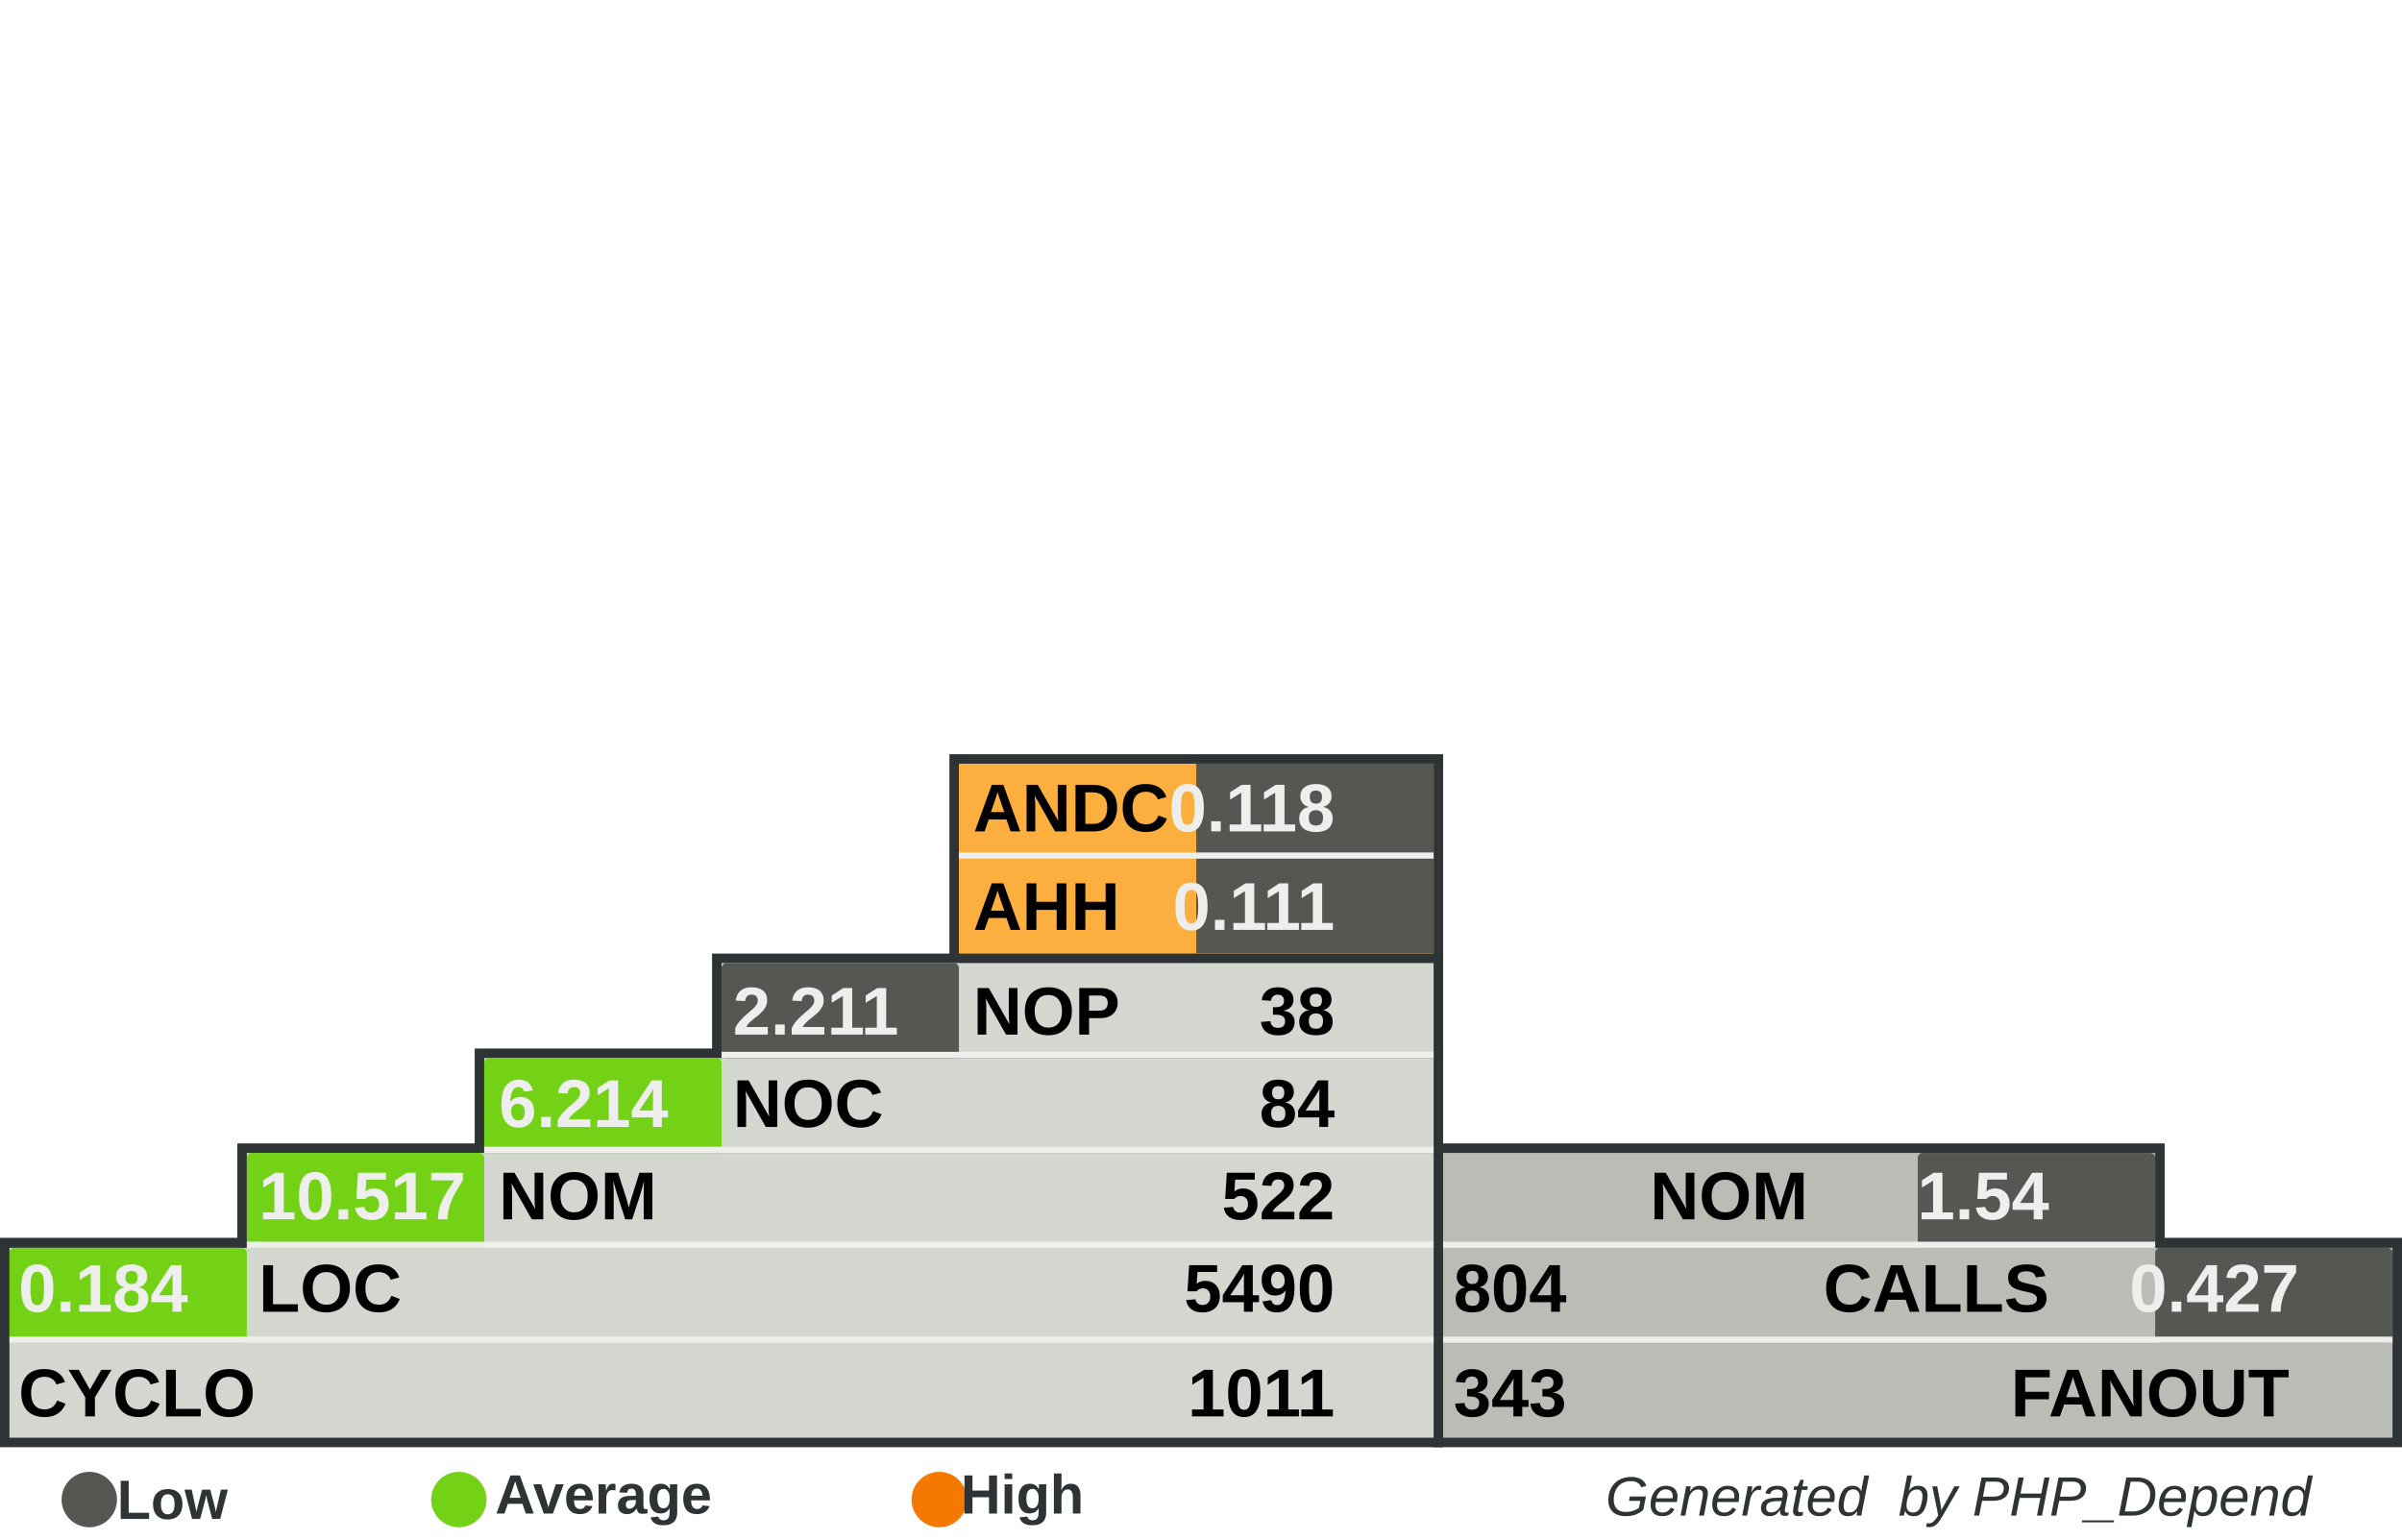
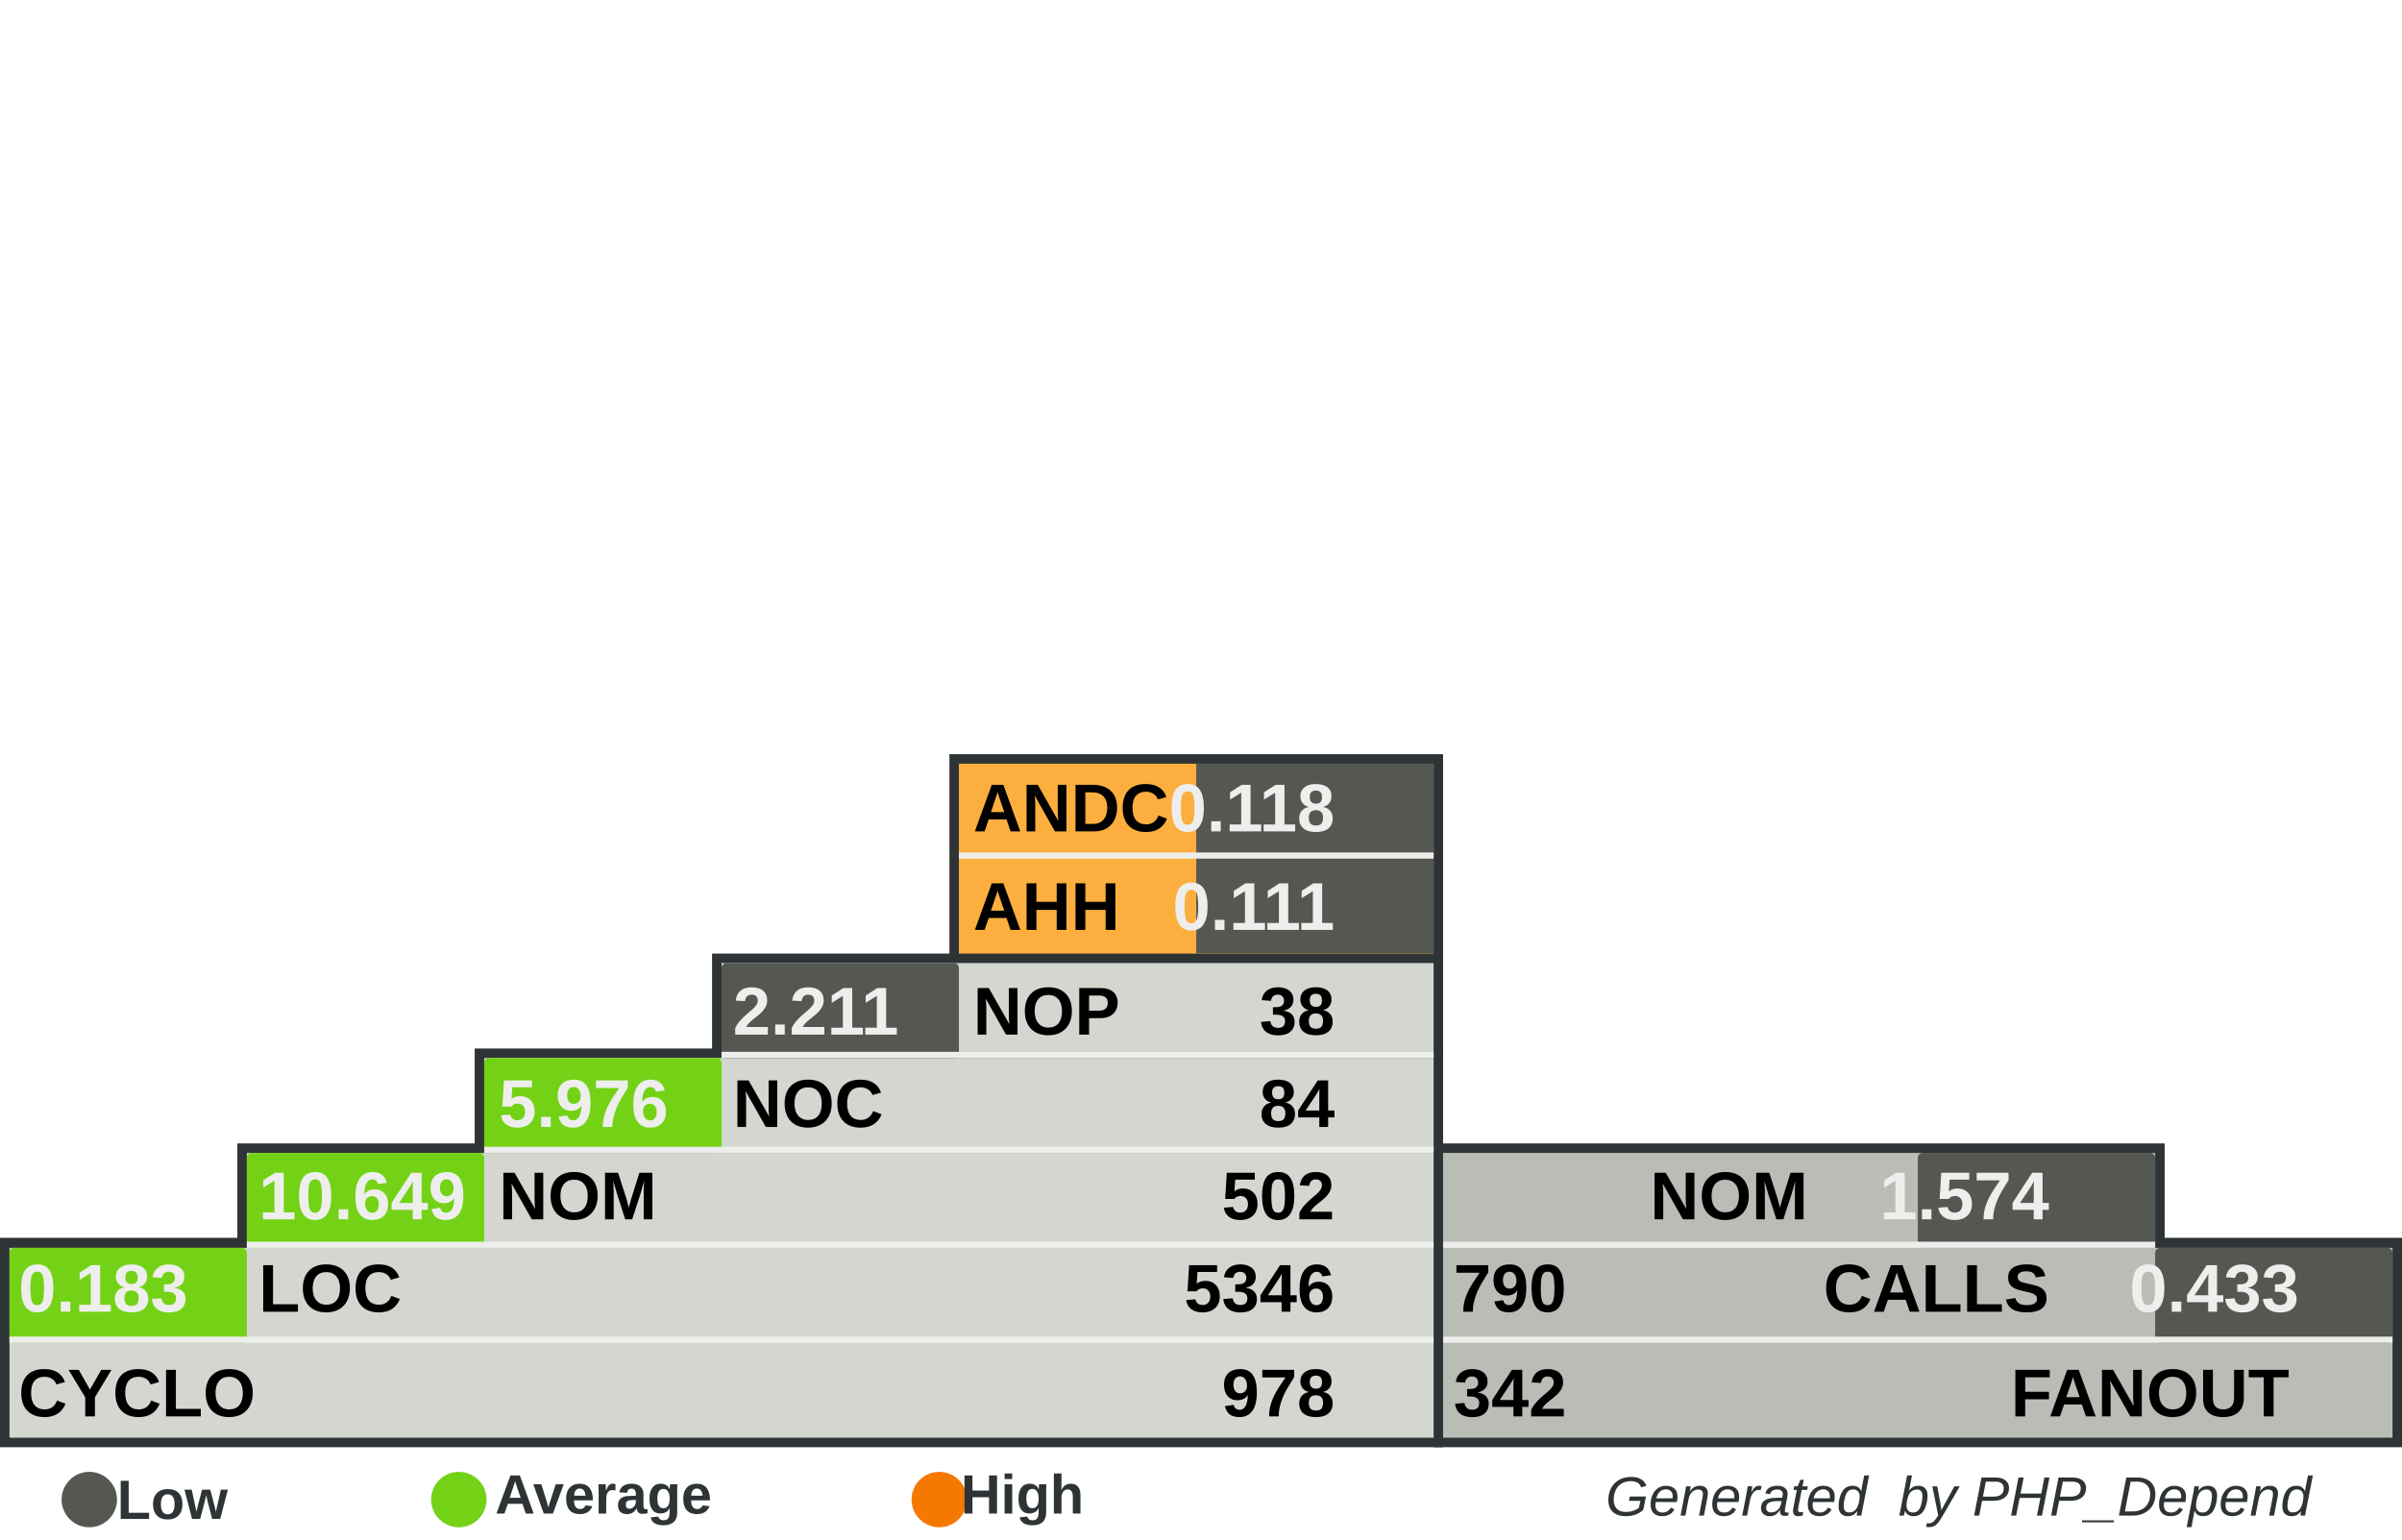
<svg xmlns="http://www.w3.org/2000/svg" width="390" height="250" id="svg5110" version="1.0">
  <defs id="defs5112">
    </defs>
  <g id="layer1">
    <rect style="fill:#555753" width="0" height="0" x="0" y="0" rx="0" ry="0" id="rect8982" xml:id="threshold.low" />
    <rect style="fill:#73d216" width="0" height="0" x="0" y="0" rx="0" ry="0" id="rect8983" xml:id="threshold.average" />
    <rect style="fill:#f57900" width="0" height="0" x="0" y="0" rx="0" ry="0" id="rect2834" xml:id="threshold.high" />
    <rect style="opacity:1;fill:#2e3436;fill-opacity:1;stroke:none;stroke-width:1;stroke-miterlimit:4;stroke-dasharray:none;stroke-opacity:1" id="rect4954" width="118.696" height="16.957" x="232.767" y="185.672" rx="2.978" ry="0" />
    <rect style="opacity:1;fill:#2e3436;fill-opacity:1;stroke:none;stroke-width:1;stroke-miterlimit:4;stroke-dasharray:none;stroke-opacity:1" id="rect4956" width="157.233" height="34" x="232.767" y="201" rx="3.945" ry="0" />
    <rect style="opacity:1;fill:#2e3436;fill-opacity:1;stroke:none;stroke-width:1;stroke-miterlimit:4;stroke-dasharray:none;stroke-opacity:1" id="rect4958" width="80.158" height="33.913" x="154.15" y="122.47" rx="2.011" ry="0" />
    <rect style="opacity:1;fill:#2e3436;fill-opacity:1;stroke:none;stroke-width:1;stroke-miterlimit:4;stroke-dasharray:none;stroke-opacity:1" id="rect4960" width="234.308" height="34" x="0" y="201" rx="5.879" ry="0" />
    <rect style="opacity:1;fill:#2e3436;fill-opacity:1;stroke:none;stroke-width:1;stroke-miterlimit:4;stroke-dasharray:none;stroke-opacity:1" id="rect4962" width="195.771" height="16.957" x="38.538" y="185.672" rx="4.912" ry="0" />
    <rect style="opacity:1;fill:#2e3436;fill-opacity:1;stroke:none;stroke-width:1;stroke-miterlimit:4;stroke-dasharray:none;stroke-opacity:1" id="rect4964" width="157.233" height="16.957" x="77.075" y="170.257" rx="3.945" ry="0" />
    <rect style="opacity:1;fill:#2e3436;fill-opacity:1;stroke:none;stroke-width:1;stroke-miterlimit:4;stroke-dasharray:none;stroke-opacity:1" id="rect4966" width="118.696" height="16.957" x="115.613" y="154.842" rx="2.978" ry="0" />
    <rect style="opacity:1;fill:#d3d7cf;fill-opacity:1;stroke:none;stroke-width:1;stroke-miterlimit:4;stroke-dasharray:none;stroke-opacity:1" id="rect4968" width="231.225" height="30.83" x="1.542" y="202.628" rx="5.801" ry="0" />
    <rect style="opacity:1;fill:#d3d7cf;fill-opacity:1;stroke:none;stroke-width:1;stroke-miterlimit:4;stroke-dasharray:none;stroke-opacity:1" id="rect4970" width="192.688" height="15.415" x="40.079" y="187.214" rx="4.834" ry="0" />
    <rect style="opacity:1;fill:#d3d7cf;fill-opacity:1;stroke:none;stroke-width:1;stroke-miterlimit:4;stroke-dasharray:none;stroke-opacity:1" id="rect4972" width="154.15" height="15.415" x="78.617" y="171.798" rx="3.868" ry="0" />
    <rect style="opacity:1;fill:#d3d7cf;fill-opacity:1;stroke:none;stroke-width:1;stroke-miterlimit:4;stroke-dasharray:none;stroke-opacity:1" id="rect4974" width="115.613" height="15.415" x="117.154" y="156.383" rx="2.901" ry="0" />
    <rect style="opacity:1;fill:#fcaf3e;fill-opacity:1;stroke:none;stroke-width:1;stroke-miterlimit:4;stroke-dasharray:none;stroke-opacity:1" id="rect4976" width="77.075" height="30.83" x="155.692" y="124.012" rx="1.934" ry="0" />
    <rect style="opacity:1;fill:#babdb6;fill-opacity:1;stroke:none;stroke-width:1;stroke-miterlimit:4;stroke-dasharray:none;stroke-opacity:1" id="rect4978" width="154.15" height="30.83" x="234.308" y="202.628" rx="3.868" ry="0" />
    <rect style="opacity:1;fill:#babdb6;fill-opacity:1;stroke:none;stroke-width:1;stroke-miterlimit:4;stroke-dasharray:none;stroke-opacity:1" id="rect4980" width="115.613" height="15.415" x="234.308" y="187.213" rx="2.901" ry="0" />
    <rect style="opacity:1;fill:#555753;fill-opacity:1;stroke:none;stroke-width:1;stroke-miterlimit:4;stroke-dasharray:none;stroke-opacity:1" id="rect4982" xml:id="rect.andc" width="38.538" height="15.43" x="194.229" y="124.012" rx="0.967" ry="0" />
    <rect style="opacity:1;fill:#555753;fill-opacity:1;stroke:none;stroke-width:1;stroke-miterlimit:4;stroke-dasharray:none;stroke-opacity:1" id="rect2851" xml:id="rect.ahh" width="38.538" height="15.4" x="194.229" y="139.412" rx="0.967" ry="0" />
    <rect style="opacity:1;fill:#555753;fill-opacity:1;stroke:none;stroke-width:1;stroke-miterlimit:4;stroke-dasharray:none;stroke-opacity:1" id="rect4984" xml:id="rect.noc-nop" width="38.538" height="15.415" x="117.154" y="156.383" rx="0.806" />
    <rect style="opacity:1;fill:#73d216;fill-opacity:1;stroke:none;stroke-width:1;stroke-miterlimit:4;stroke-dasharray:none;stroke-opacity:1" id="rect4986" xml:id="rect.nom-noc" width="38.538" height="15.415" x="78.617" y="171.798" rx="0.806" />
    <rect style="opacity:1;fill:#73d216;fill-opacity:1;stroke:none;stroke-width:1;stroke-miterlimit:4;stroke-dasharray:none;stroke-opacity:1" id="rect4988" xml:id="rect.loc-nom" width="38.538" height="15.415" x="40.079" y="187.213" rx="0.806" />
    <rect style="opacity:1;fill:#73d216;fill-opacity:1;stroke:none;stroke-width:1;stroke-miterlimit:4;stroke-dasharray:none;stroke-opacity:1" id="rect4990" xml:id="rect.cyclo-loc" width="38.538" height="15.415" x="1.542" y="202.628" rx="0.806" />
    <rect style="opacity:1;fill:#555753;fill-opacity:1;stroke:none;stroke-width:1;stroke-miterlimit:4;stroke-dasharray:none;stroke-opacity:1" id="rect4992" xml:id="rect.calls-nom" width="38.538" height="15.415" x="311.383" y="187.213" rx="0.806" />
    <rect style="opacity:1;fill:#555753;fill-opacity:1;stroke:none;stroke-width:1;stroke-miterlimit:4;stroke-dasharray:none;stroke-opacity:1" id="rect4994" xml:id="rect.fanout-calls" width="38.538" height="15.415" x="349.921" y="202.628" rx="0.806" />
    <rect style="opacity:1;fill:#eeeeec;fill-opacity:1;stroke:none;stroke-width:1;stroke-miterlimit:4;stroke-dasharray:none;stroke-opacity:1" id="rect4996" width="231.225" height="1" x="1.542" y="217.043" rx="5.801" ry="0" />
    <rect style="opacity:1;fill:#eeeeec;fill-opacity:1;stroke:none;stroke-width:1;stroke-miterlimit:4;stroke-dasharray:none;stroke-opacity:1" id="rect4998" width="192.688" height="1" x="40.079" y="201.628" rx="4.834" ry="0" />
    <rect style="opacity:1;fill:#eeeeec;fill-opacity:1;stroke:none;stroke-width:1;stroke-miterlimit:4;stroke-dasharray:none;stroke-opacity:1" id="rect5000" width="154.15" height="1" x="78.617" y="186.213" rx="3.868" ry="0" />
    <rect style="opacity:1;fill:#eeeeec;fill-opacity:1;stroke:none;stroke-width:1;stroke-miterlimit:4;stroke-dasharray:none;stroke-opacity:1" id="rect5002" width="115.613" height="1" x="117.154" y="170.798" rx="2.901" ry="0" />
    <rect style="opacity:1;fill:#eeeeec;fill-opacity:1;stroke:none;stroke-width:1;stroke-miterlimit:4;stroke-dasharray:none;stroke-opacity:1" id="rect5004" width="115.613" height="1" x="234.308" y="201.628" rx="2.901" ry="0" />
    <rect style="opacity:1;fill:#eeeeec;fill-opacity:1;stroke:none;stroke-width:1;stroke-miterlimit:4;stroke-dasharray:none;stroke-opacity:1" id="rect5006" width="154.15" height="1" x="234.308" y="217.043" rx="3.868" ry="0" />
    <rect style="opacity:1;fill:#eeeeec;fill-opacity:1;stroke:none;stroke-width:1;stroke-miterlimit:4;stroke-dasharray:none;stroke-opacity:1" id="rect5008" width="77.075" height="1" x="155.692" y="138.427" rx="1.934" ry="0" />
    <text xml:space="preserve" style="font-size:11px;font-style:normal;font-variant:normal;font-weight:bold;font-stretch:normal;fill:#000000;fill-opacity:1;stroke:none;stroke-width:1px;stroke-linecap:butt;stroke-linejoin:miter;stroke-opacity:1;font-family:Arial" x="158" y="135" title="Average Number of Derived Classes" id="text5010">
      <tspan title="Average Number of Derived Classes" id="tspan5012" x="158" y="135">ANDC</tspan>
    </text>
    <text xml:space="preserve" style="font-size:11px;font-style:normal;font-variant:normal;font-weight:bold;font-stretch:normal;fill:#000000;fill-opacity:1;stroke:none;stroke-width:1px;stroke-linecap:butt;stroke-linejoin:miter;stroke-opacity:1;font-family:Arial" x="158" y="151" title="Average Hierarchy Height" id="text5014">
      <tspan title="Average Hierarchy Height" id="tspan5016" x="158" y="151">AHH</tspan>
    </text>
    <text xml:space="preserve" style="font-size:11px;font-style:normal;font-variant:normal;font-weight:bold;font-stretch:normal;fill:#000000;fill-opacity:1;stroke:none;stroke-width:1px;stroke-linecap:butt;stroke-linejoin:miter;stroke-opacity:1;font-family:Arial" x="158" y="168" title="Number Of Packages" id="text5018">
      <tspan title="Number Of Packages" id="tspan5020" x="158" y="168">NOP</tspan>
    </text>
    <text xml:space="preserve" style="font-size:11px;font-style:normal;font-variant:normal;font-weight:bold;font-stretch:normal;fill:#000000;fill-opacity:1;stroke:none;stroke-width:1px;stroke-linecap:butt;stroke-linejoin:miter;stroke-opacity:1;font-family:Arial" x="119" y="183" id="text5022" title="Number Of Classes" transform="scale(0.9999985,1.000001)">
      <tspan title="Number Of Classes" id="tspan5024" x="119" y="183">NOC</tspan>
    </text>
    <text xml:space="preserve" style="font-size:11px;font-style:normal;font-variant:normal;font-weight:bold;font-stretch:normal;fill:#000000;fill-opacity:1;stroke:none;stroke-width:1px;stroke-linecap:butt;stroke-linejoin:miter;stroke-opacity:1;font-family:Arial" x="81" y="198" id="text5026" title="Number Of Methods (Methods+Functions)" transform="scale(0.9999985,1.000001)">
      <tspan title="Number Of Methods (Methods+Functions)" id="tspan5028" x="81" y="198">NOM</tspan>
    </text>
    <text xml:space="preserve" style="font-size:11px;font-style:normal;font-variant:normal;font-weight:bold;font-stretch:normal;fill:#000000;fill-opacity:1;stroke:none;stroke-width:1px;stroke-linecap:butt;stroke-linejoin:miter;stroke-opacity:1;font-family:Arial" x="42" y="213" id="text5030" title="Lines Of Code (Non Comment and Non Whitespace Lines)" transform="scale(0.9999985,1.000001)">
      <tspan title="Lines Of Code (Non Comment and Non Whitespace Lines)" id="tspan5032" x="42" y="213">LOC</tspan>
    </text>
    <text xml:space="preserve" style="font-size:11px;font-style:normal;font-variant:normal;font-weight:bold;font-stretch:normal;fill:#000000;fill-opacity:1;stroke:none;stroke-width:1px;stroke-linecap:butt;stroke-linejoin:miter;stroke-opacity:1;font-family:Arial" x="3" y="230" id="text5034" title="Cyclomatic Complexity" transform="scale(0.9999985,1.000001)">
      <tspan title="Cyclomatic Complexity" id="tspan5036" x="3" y="230">CYCLO</tspan>
    </text>
    <text xml:space="preserve" style="font-size:11px;font-style:normal;font-variant:normal;font-weight:bold;font-stretch:normal;text-align:end;text-anchor:end;fill:#000000;fill-opacity:1;stroke:none;stroke-width:1px;stroke-linecap:butt;stroke-linejoin:miter;stroke-opacity:1;font-family:Arial" x="308.858" y="198" id="text5038" title="Number Of Methods (Methods+Functions)" transform="scale(0.9999985,1.000001)">
      <tspan title="Number Of Methods (Methods+Functions)" id="tspan5040" x="308.858" y="198">NOM</tspan>
    </text>
    <text xml:space="preserve" style="font-size:11px;font-style:normal;font-variant:normal;font-weight:bold;font-stretch:normal;text-anchor:end;fill:#000000;fill-opacity:1;stroke:none;stroke-width:1px;stroke-linecap:butt;stroke-linejoin:miter;stroke-opacity:1;font-family:Arial" x="348" y="213" id="text5042" title="Number of Operation Calls" transform="scale(0.9999985,1.000001)">
      <tspan title="Number of Operation Calls" id="tspan5044" x="348" y="213">CALLS</tspan>
    </text>
    <text xml:space="preserve" style="font-size:11px;font-style:normal;font-variant:normal;font-weight:bold;font-stretch:normal;text-anchor:end;fill:#000000;fill-opacity:1;stroke:none;stroke-width:1px;stroke-linecap:butt;stroke-linejoin:miter;stroke-opacity:1;font-family:Arial" x="387" y="230" id="text5046" title="Number of Called Classes" transform="scale(0.9999985,1.000001)">
      <tspan title="Number of Called Classes" id="tspan5048" x="387" y="230">FANOUT</tspan>
    </text>
    <text xml:space="preserve" style="font-size:11px;font-style:normal;font-variant:normal;font-weight:bold;font-stretch:normal;fill:#000000;fill-opacity:1;stroke:none;stroke-width:1px;stroke-linecap:butt;stroke-linejoin:miter;stroke-opacity:1;font-family:Arial" title="Number of Called Classes" x="236" y="230" id="text5050" transform="scale(0.9999985,1.000001)">
-       <tspan title="Number of Called Classes" id="tspan5052" xml:id="pdepend.fanout" x="236" y="230">343</tspan>
+       <tspan title="Number of Called Classes" id="tspan5052" xml:id="pdepend.fanout" x="236" y="230">342</tspan>
    </text>
    <text xml:space="preserve" style="font-size:11px;font-style:normal;font-variant:normal;font-weight:bold;font-stretch:normal;fill:#000000;fill-opacity:1;stroke:none;stroke-width:1px;stroke-linecap:butt;stroke-linejoin:miter;stroke-opacity:1;font-family:Arial" title="Number of Operation Calls" x="236" y="213" id="text5054" transform="scale(0.9999985,1.000001)">
-       <tspan title="Number of Operation Calls" id="tspan5056" xml:id="pdepend.calls" x="236" y="213">804</tspan>
+       <tspan title="Number of Operation Calls" id="tspan5056" xml:id="pdepend.calls" x="236" y="213">790</tspan>
    </text>
    <text xml:space="preserve" style="font-size:11px;font-style:normal;font-variant:normal;font-weight:bold;font-stretch:normal;text-anchor:end;fill:#000000;fill-opacity:1;stroke:none;stroke-width:1px;stroke-linecap:butt;stroke-linejoin:miter;stroke-opacity:1;font-family:Arial" title="Cyclomatic Complexity" x="232" y="230" id="text5058" transform="scale(0.9999985,1.000001)">
-       <tspan title="Cyclomatic Complexity" id="tspan5060" xml:id="pdepend.cyclo" x="232" y="230">1011</tspan>
+       <tspan title="Cyclomatic Complexity" id="tspan5060" xml:id="pdepend.cyclo" x="232" y="230">978</tspan>
    </text>
    <text xml:space="preserve" style="font-size:11px;font-style:normal;font-variant:normal;font-weight:bold;font-stretch:normal;text-anchor:end;fill:#000000;fill-opacity:1;stroke:none;stroke-width:1px;stroke-linecap:butt;stroke-linejoin:miter;stroke-opacity:1;font-family:Arial" title="Lines Of Code (Non Comment and Non Whitespace Lines)" x="232" y="213" id="text5062" transform="scale(0.9999985,1.000001)">
-       <tspan xml:id="pdepend.loc" title="Lines Of Code (Non Comment and Non Whitespace Lines)" id="tspan5064" x="232" y="213">5490</tspan>
+       <tspan xml:id="pdepend.loc" title="Lines Of Code (Non Comment and Non Whitespace Lines)" id="tspan5064" x="232" y="213">5346</tspan>
    </text>
    <text xml:space="preserve" style="font-size:11px;font-style:normal;font-variant:normal;font-weight:bold;font-stretch:normal;text-anchor:end;fill:#000000;fill-opacity:1;stroke:none;stroke-width:1px;stroke-linecap:butt;stroke-linejoin:miter;stroke-opacity:1;font-family:Arial" title="Number Of Methods (Methods+Functions)" x="232" y="198" id="text5066" transform="scale(0.9999985,1.000001)">
-       <tspan title="Number Of Methods (Methods+Functions)" id="tspan5068" xml:id="pdepend.nom" x="232" y="198">522</tspan>
+       <tspan title="Number Of Methods (Methods+Functions)" id="tspan5068" xml:id="pdepend.nom" x="232" y="198">502</tspan>
    </text>
    <text xml:space="preserve" style="font-size:11px;font-style:normal;font-variant:normal;font-weight:bold;font-stretch:normal;text-anchor:end;fill:#000000;fill-opacity:1;stroke:none;stroke-width:1px;stroke-linecap:butt;stroke-linejoin:miter;stroke-opacity:1;font-family:Arial" title="Number Of Packages" x="232" y="168" id="text5070" transform="scale(0.9999985,1.000001)">
      <tspan title="Number Of Packages" id="tspan5072" xml:id="pdepend.nop" x="232" y="168">38</tspan>
    </text>
    <text xml:space="preserve" style="font-size:11px;font-style:normal;font-variant:normal;font-weight:bold;font-stretch:normal;text-anchor:end;fill:#000000;fill-opacity:1;stroke:none;stroke-width:1px;stroke-linecap:butt;stroke-linejoin:miter;stroke-opacity:1;font-family:Arial" title="Number Of Classes" x="232" y="183" id="text5074" transform="scale(0.9999985,1.000001)">
      <tspan title="Number Of Classes" id="tspan5076" xml:id="pdepend.noc" x="232" y="183">84</tspan>
    </text>
    <text xml:space="preserve" style="font-size:11px;font-style:normal;font-variant:normal;font-weight:bold;font-stretch:normal;text-anchor:end;fill:#eeeeec;fill-opacity:1;stroke:none;stroke-width:1px;stroke-linecap:butt;stroke-linejoin:miter;stroke-opacity:1;font-family:Arial" title="Average Number of Derived Classes" x="232" y="135" id="text5078" transform="scale(0.9999985,1.000001)">
      <tspan title="Average Number of Derived Classes" id="tspan5080" xml:id="pdepend.andc" x="232" y="135">0.118</tspan>
    </text>
    <text xml:space="preserve" style="font-size:11px;font-style:normal;font-variant:normal;font-weight:bold;font-stretch:normal;text-anchor:end;fill:#eeeeec;fill-opacity:1;stroke:none;stroke-width:1px;stroke-linecap:butt;stroke-linejoin:miter;stroke-opacity:1;font-family:Arial" title="Average Hierarchy Height" x="232" y="151" id="text5082" transform="scale(0.9999985,1.000001)">
      <tspan title="Average Hierarchy Height" id="tspan5084" xml:id="pdepend.ahh" x="232" y="151">0.111</tspan>
    </text>
    <text xml:space="preserve" style="font-size:11px;font-style:normal;font-variant:normal;font-weight:bold;font-stretch:normal;fill:#eeeeec;fill-opacity:1;stroke:none;stroke-width:1px;stroke-linecap:butt;stroke-linejoin:miter;stroke-opacity:1;font-family:Arial" title="Ratio: Number of Classes / Number of Packages" x="119" y="168" id="text5086" transform="scale(0.9999985,1.000001)">
      <tspan title="Ratio: Number of Classes / Number of Packages" id="tspan5088" xml:id="pdepend.noc-nop" x="119" y="168">2.211</tspan>
    </text>
    <text xml:space="preserve" style="font-size:11px;font-style:normal;font-variant:normal;font-weight:bold;font-stretch:normal;fill:#eeeeec;fill-opacity:1;stroke:none;stroke-width:1px;stroke-linecap:butt;stroke-linejoin:miter;stroke-opacity:1;font-family:Arial" title="Ratio: Number of Methods / Number of Classes" x="81" y="183" id="text5090" transform="scale(0.9999985,1.000001)">
-       <tspan title="Ratio: Number of Methods / Number of Classes" id="tspan5092" xml:id="pdepend.nom-noc" x="81" y="183">6.214</tspan>
+       <tspan title="Ratio: Number of Methods / Number of Classes" id="tspan5092" xml:id="pdepend.nom-noc" x="81" y="183">5.976</tspan>
    </text>
    <text xml:space="preserve" style="font-size:11px;font-style:normal;font-variant:normal;font-weight:bold;font-stretch:normal;fill:#eeeeec;fill-opacity:1;stroke:none;stroke-width:1px;stroke-linecap:butt;stroke-linejoin:miter;stroke-opacity:1;font-family:Arial" title="Ratio: Lines of Code / Number of Methods" x="42" y="198" id="text5094" transform="scale(0.9999985,1.000001)">
-       <tspan title="Ratio: Lines of Code / Number of Methods" id="tspan5096" xml:id="pdepend.loc-nom" x="42" y="198">10.517</tspan>
+       <tspan title="Ratio: Lines of Code / Number of Methods" id="tspan5096" xml:id="pdepend.loc-nom" x="42" y="198">10.649</tspan>
    </text>
    <text xml:space="preserve" style="font-size:11px;font-style:normal;font-variant:normal;font-weight:bold;font-stretch:normal;fill:#eeeeec;fill-opacity:1;stroke:none;stroke-width:1px;stroke-linecap:butt;stroke-linejoin:miter;stroke-opacity:1;font-family:Arial" title="Ratio: Cyclomatic Complexity / Lines of Code" x="3" y="213" id="text5098" transform="scale(0.9999985,1.000001)">
-       <tspan title="Ratio: Cyclomatic Complexity / Lines of Code" id="tspan5100" xml:id="pdepend.cyclo-loc" x="3" y="213">0.184</tspan>
+       <tspan title="Ratio: Cyclomatic Complexity / Lines of Code" id="tspan5100" xml:id="pdepend.cyclo-loc" x="3" y="213">0.183</tspan>
    </text>
    <text xml:space="preserve" style="font-size:11px;font-style:normal;font-variant:normal;font-weight:bold;font-stretch:normal;text-anchor:end;fill:#eeeeec;fill-opacity:1;stroke:none;stroke-width:1px;stroke-linecap:butt;stroke-linejoin:miter;stroke-opacity:1;font-family:Arial" title="Ratio: Number of Called Classes(FANOUT) / Number of Operation Calls" x="388.563" y="213" id="text5102" transform="scale(0.9999985,1.000001)">
-       <tspan title="Ratio: Number of Called Classes(FANOUT) / Number of Operation Calls" id="tspan5104" xml:id="pdepend.fanout-calls" x="388.563" y="213">0.427</tspan>
+       <tspan title="Ratio: Number of Called Classes(FANOUT) / Number of Operation Calls" id="tspan5104" xml:id="pdepend.fanout-calls" x="388.563" y="213">0.433</tspan>
    </text>
    <text xml:space="preserve" style="font-size:11px;font-style:normal;font-variant:normal;font-weight:bold;font-stretch:normal;text-anchor:end;fill:#eeeeec;fill-opacity:1;stroke:none;stroke-width:1px;stroke-linecap:butt;stroke-linejoin:miter;stroke-opacity:1;font-family:Arial" title="Ratio: Number of Operation Calls / Number of Methods (Methods+Functions)" x="348" y="198" id="text5106" transform="scale(0.9999985,1.000001)">
-       <tspan title="Ratio: Number of Operation Calls / Number of Methods (Methods+Functions)" id="tspan5108" xml:id="pdepend.calls-nom" x="348" y="198">1.54</tspan>
+       <tspan title="Ratio: Number of Operation Calls / Number of Methods (Methods+Functions)" id="tspan5108" xml:id="pdepend.calls-nom" x="348" y="198">1.574</tspan>
    </text>
    <text xml:space="preserve" style="font-size:8px;font-style:normal;font-variant:normal;font-weight:bold;font-stretch:normal;text-align:end;text-anchor:end;fill:#2e3436;fill-opacity:1;stroke:none;stroke-width:1px;stroke-linecap:butt;stroke-linejoin:miter;stroke-opacity:1;font-family:Arial" x="386.395" y="246.106" id="text2692">
      <tspan id="tspan2694" x="386.395" y="246.106" style="font-size:9px;font-style:italic;font-variant:normal;font-weight:normal;font-stretch:normal;text-align:end;text-anchor:end;fill:#2e3436;font-family:Arial;">Generated  by PHP_Depend</tspan>
    </text>
    <path style="opacity:1;fill:#555753;fill-opacity:1;stroke:none;stroke-width:1;stroke-miterlimit:4;stroke-dasharray:none;stroke-opacity:1" id="path3780" d="M 65.333,285.667 A 12,10.333 0 1 1 41.333,285.667 A 12,10.333 0 1 1 65.333,285.667 z" transform="matrix(0.375,0,0,0.4354839,-5.5,119.0968)" />
    <text xml:space="preserve" style="font-size:8px;font-style:normal;font-weight:bold;text-align:center;text-anchor:middle;fill:#2e3436;fill-opacity:1;stroke:none;stroke-width:1px;stroke-linecap:butt;stroke-linejoin:miter;stroke-opacity:1;font-family:URW Chancery L;" x="32.387" y="246.642" id="text3782">
      <tspan id="tspan3784" x="32.387" y="246.642" style="font-size:9px;font-style:normal;font-variant:normal;font-weight:bold;font-stretch:normal;fill:#2e3436;font-family:Arial;">Low</tspan>
    </text>
    <path style="opacity:1;fill:#73d216;fill-opacity:1;stroke:none;stroke-width:1;stroke-miterlimit:4;stroke-dasharray:none;stroke-opacity:1" id="path3786" d="M 65.333,285.667 A 12,10.333 0 1 1 41.333,285.667 A 12,10.333 0 1 1 65.333,285.667 z" transform="matrix(0.375,0,0,0.4354839,54.5,119.0968)" />
    <text xml:space="preserve" style="font-size:8px;font-style:normal;font-weight:bold;text-align:center;text-anchor:middle;fill:#2e3436;fill-opacity:1;stroke:none;stroke-width:1px;stroke-linecap:butt;stroke-linejoin:miter;stroke-opacity:1;font-family:URW Chancery L;" x="102.387" y="245.774" id="text3788">
      <tspan id="tspan3790" x="102.387" y="245.774" style="font-size:9px;font-style:normal;font-variant:normal;font-weight:bold;font-stretch:normal;fill:#2e3436;font-family:Arial;">Average</tspan>
    </text>
    <path style="opacity:1;fill:#f57900;fill-opacity:1;stroke:none;stroke-width:1;stroke-miterlimit:4;stroke-dasharray:none;stroke-opacity:1" id="path3792" d="M 65.333,285.667 A 12,10.333 0 1 1 41.333,285.667 A 12,10.333 0 1 1 65.333,285.667 z" transform="matrix(0.375,0,0,0.4354839,132.5,119.0968)" />
    <text xml:space="preserve" style="font-size:8px;font-style:normal;font-weight:bold;text-align:center;text-anchor:middle;fill:#2e3436;fill-opacity:1;stroke:none;stroke-width:1px;stroke-linecap:butt;stroke-linejoin:miter;stroke-opacity:1;font-family:URW Chancery L;" x="170.387" y="245.774" id="text3794">
      <tspan id="tspan3796" x="170.387" y="245.774" style="font-size:9px;font-style:normal;font-variant:normal;font-weight:bold;font-stretch:normal;fill:#2e3436;font-family:Arial;">High</tspan>
    </text>
  </g>
</svg>
